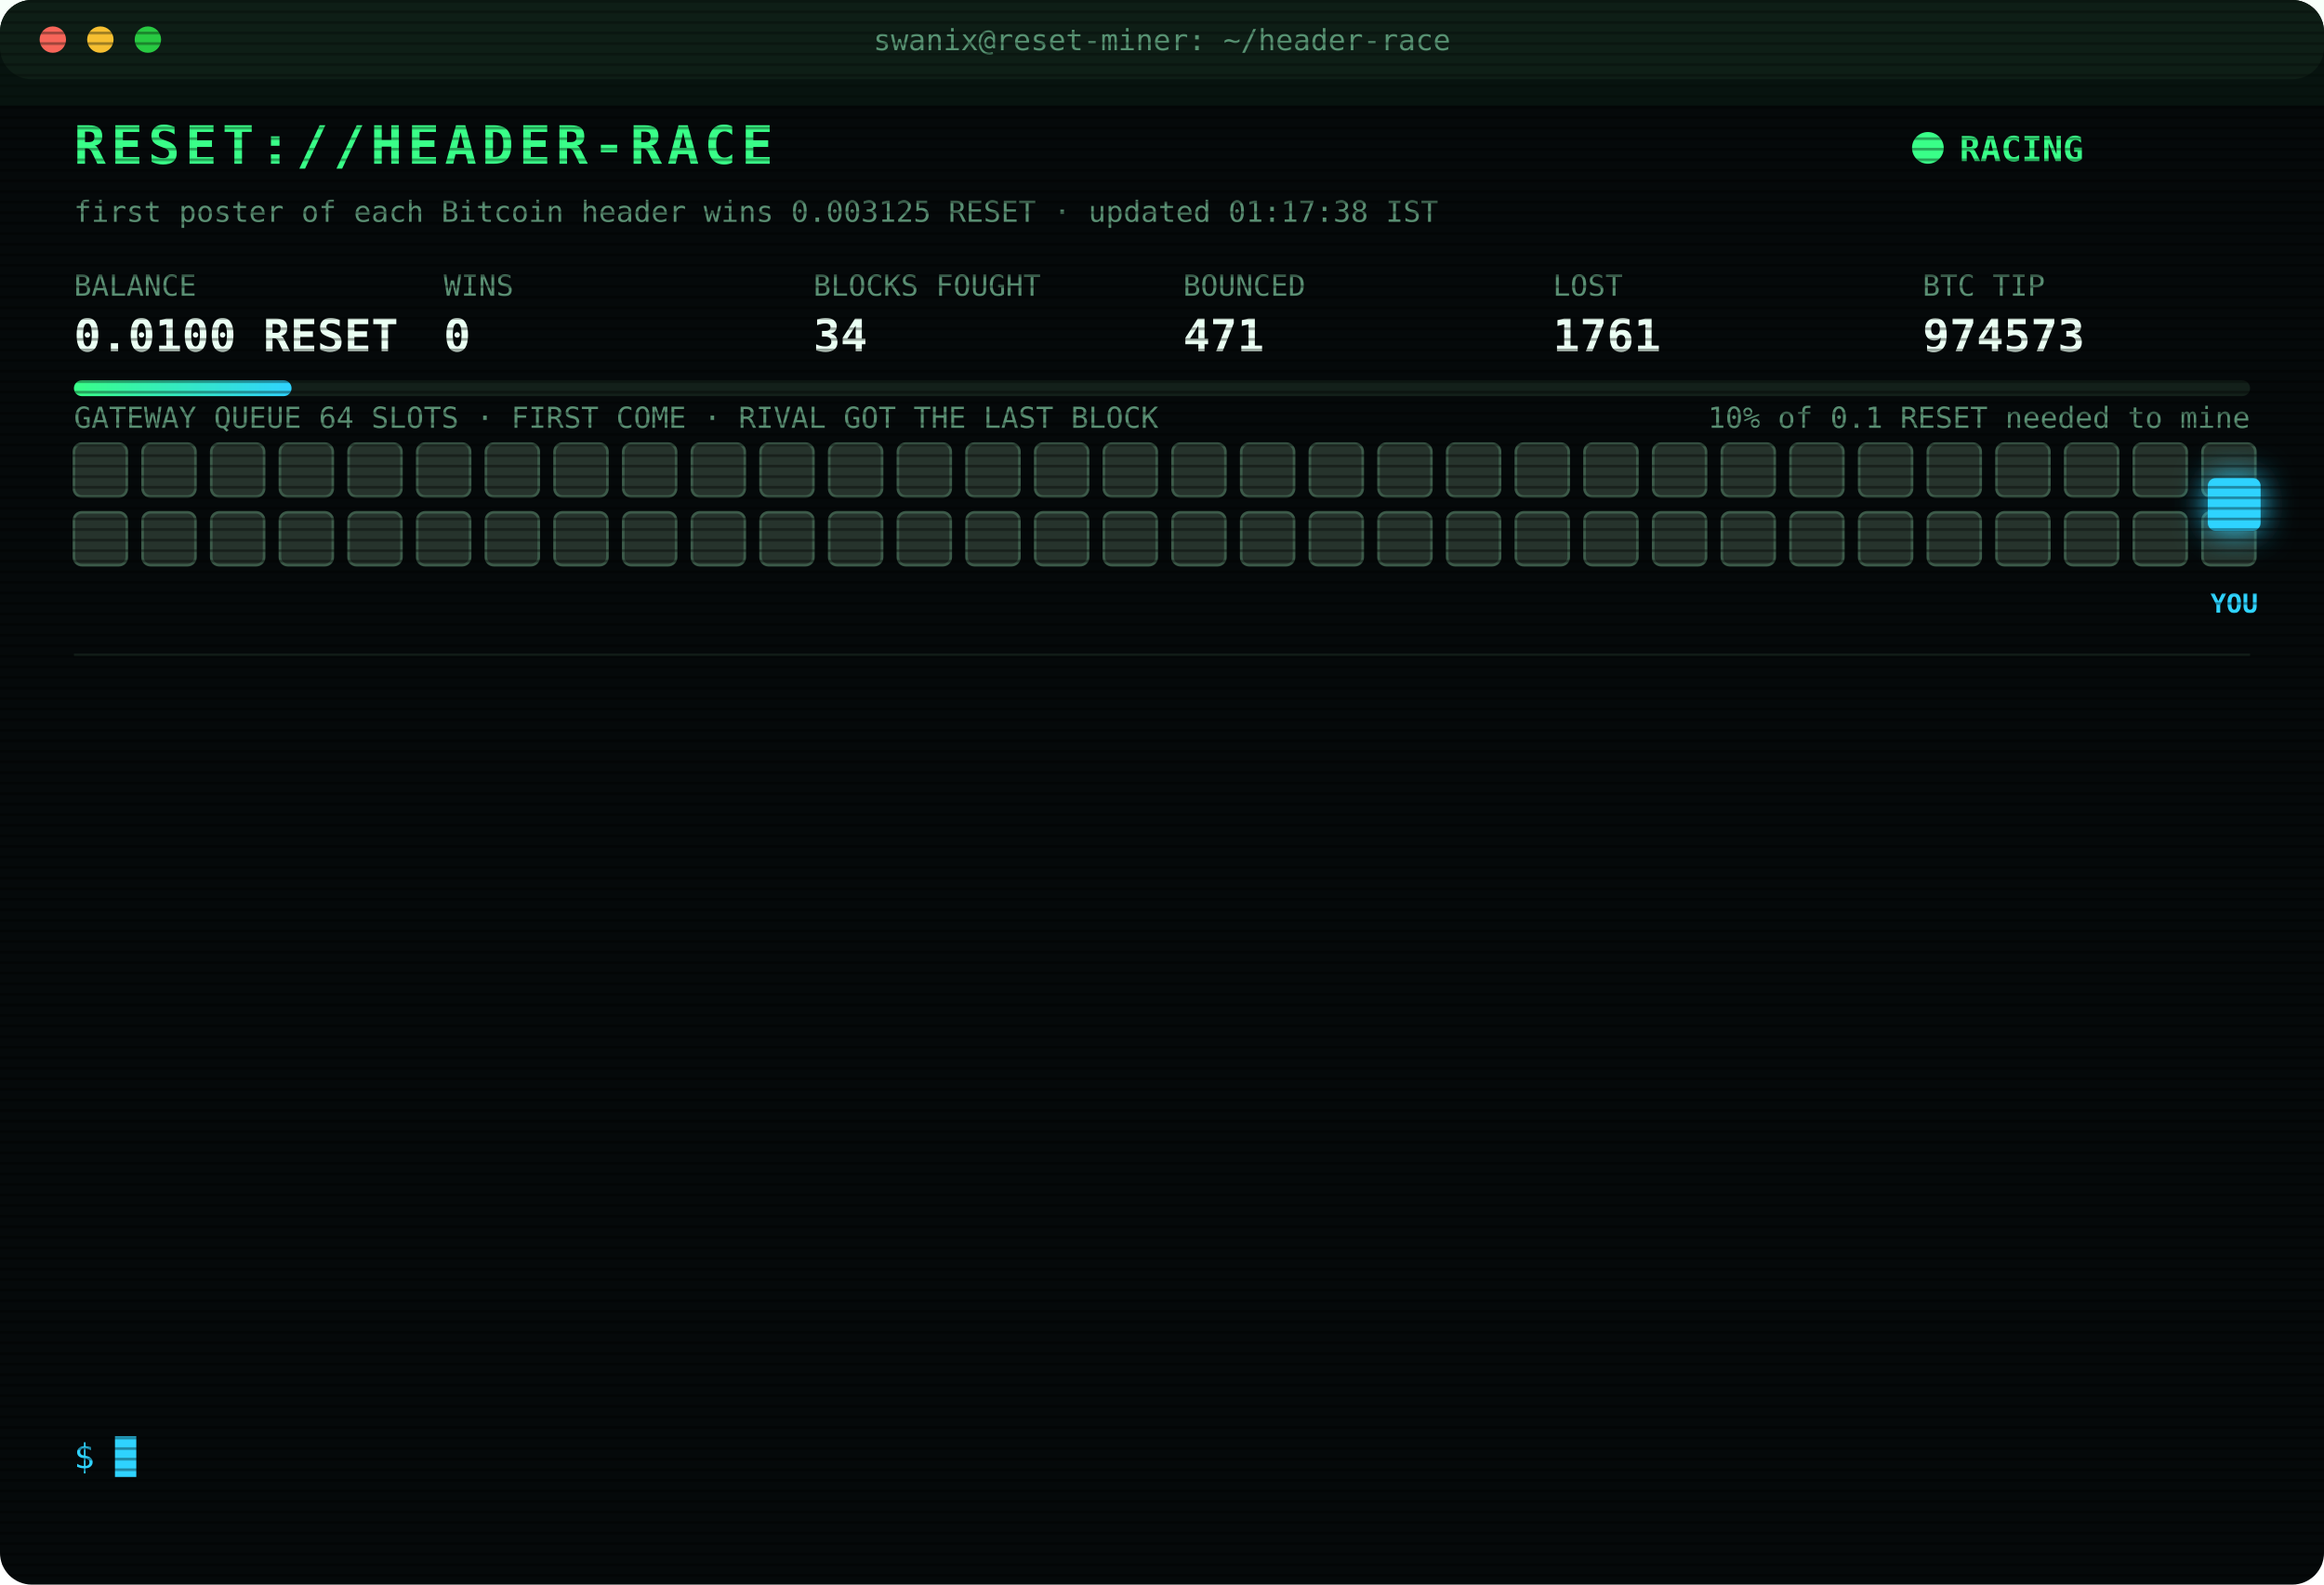
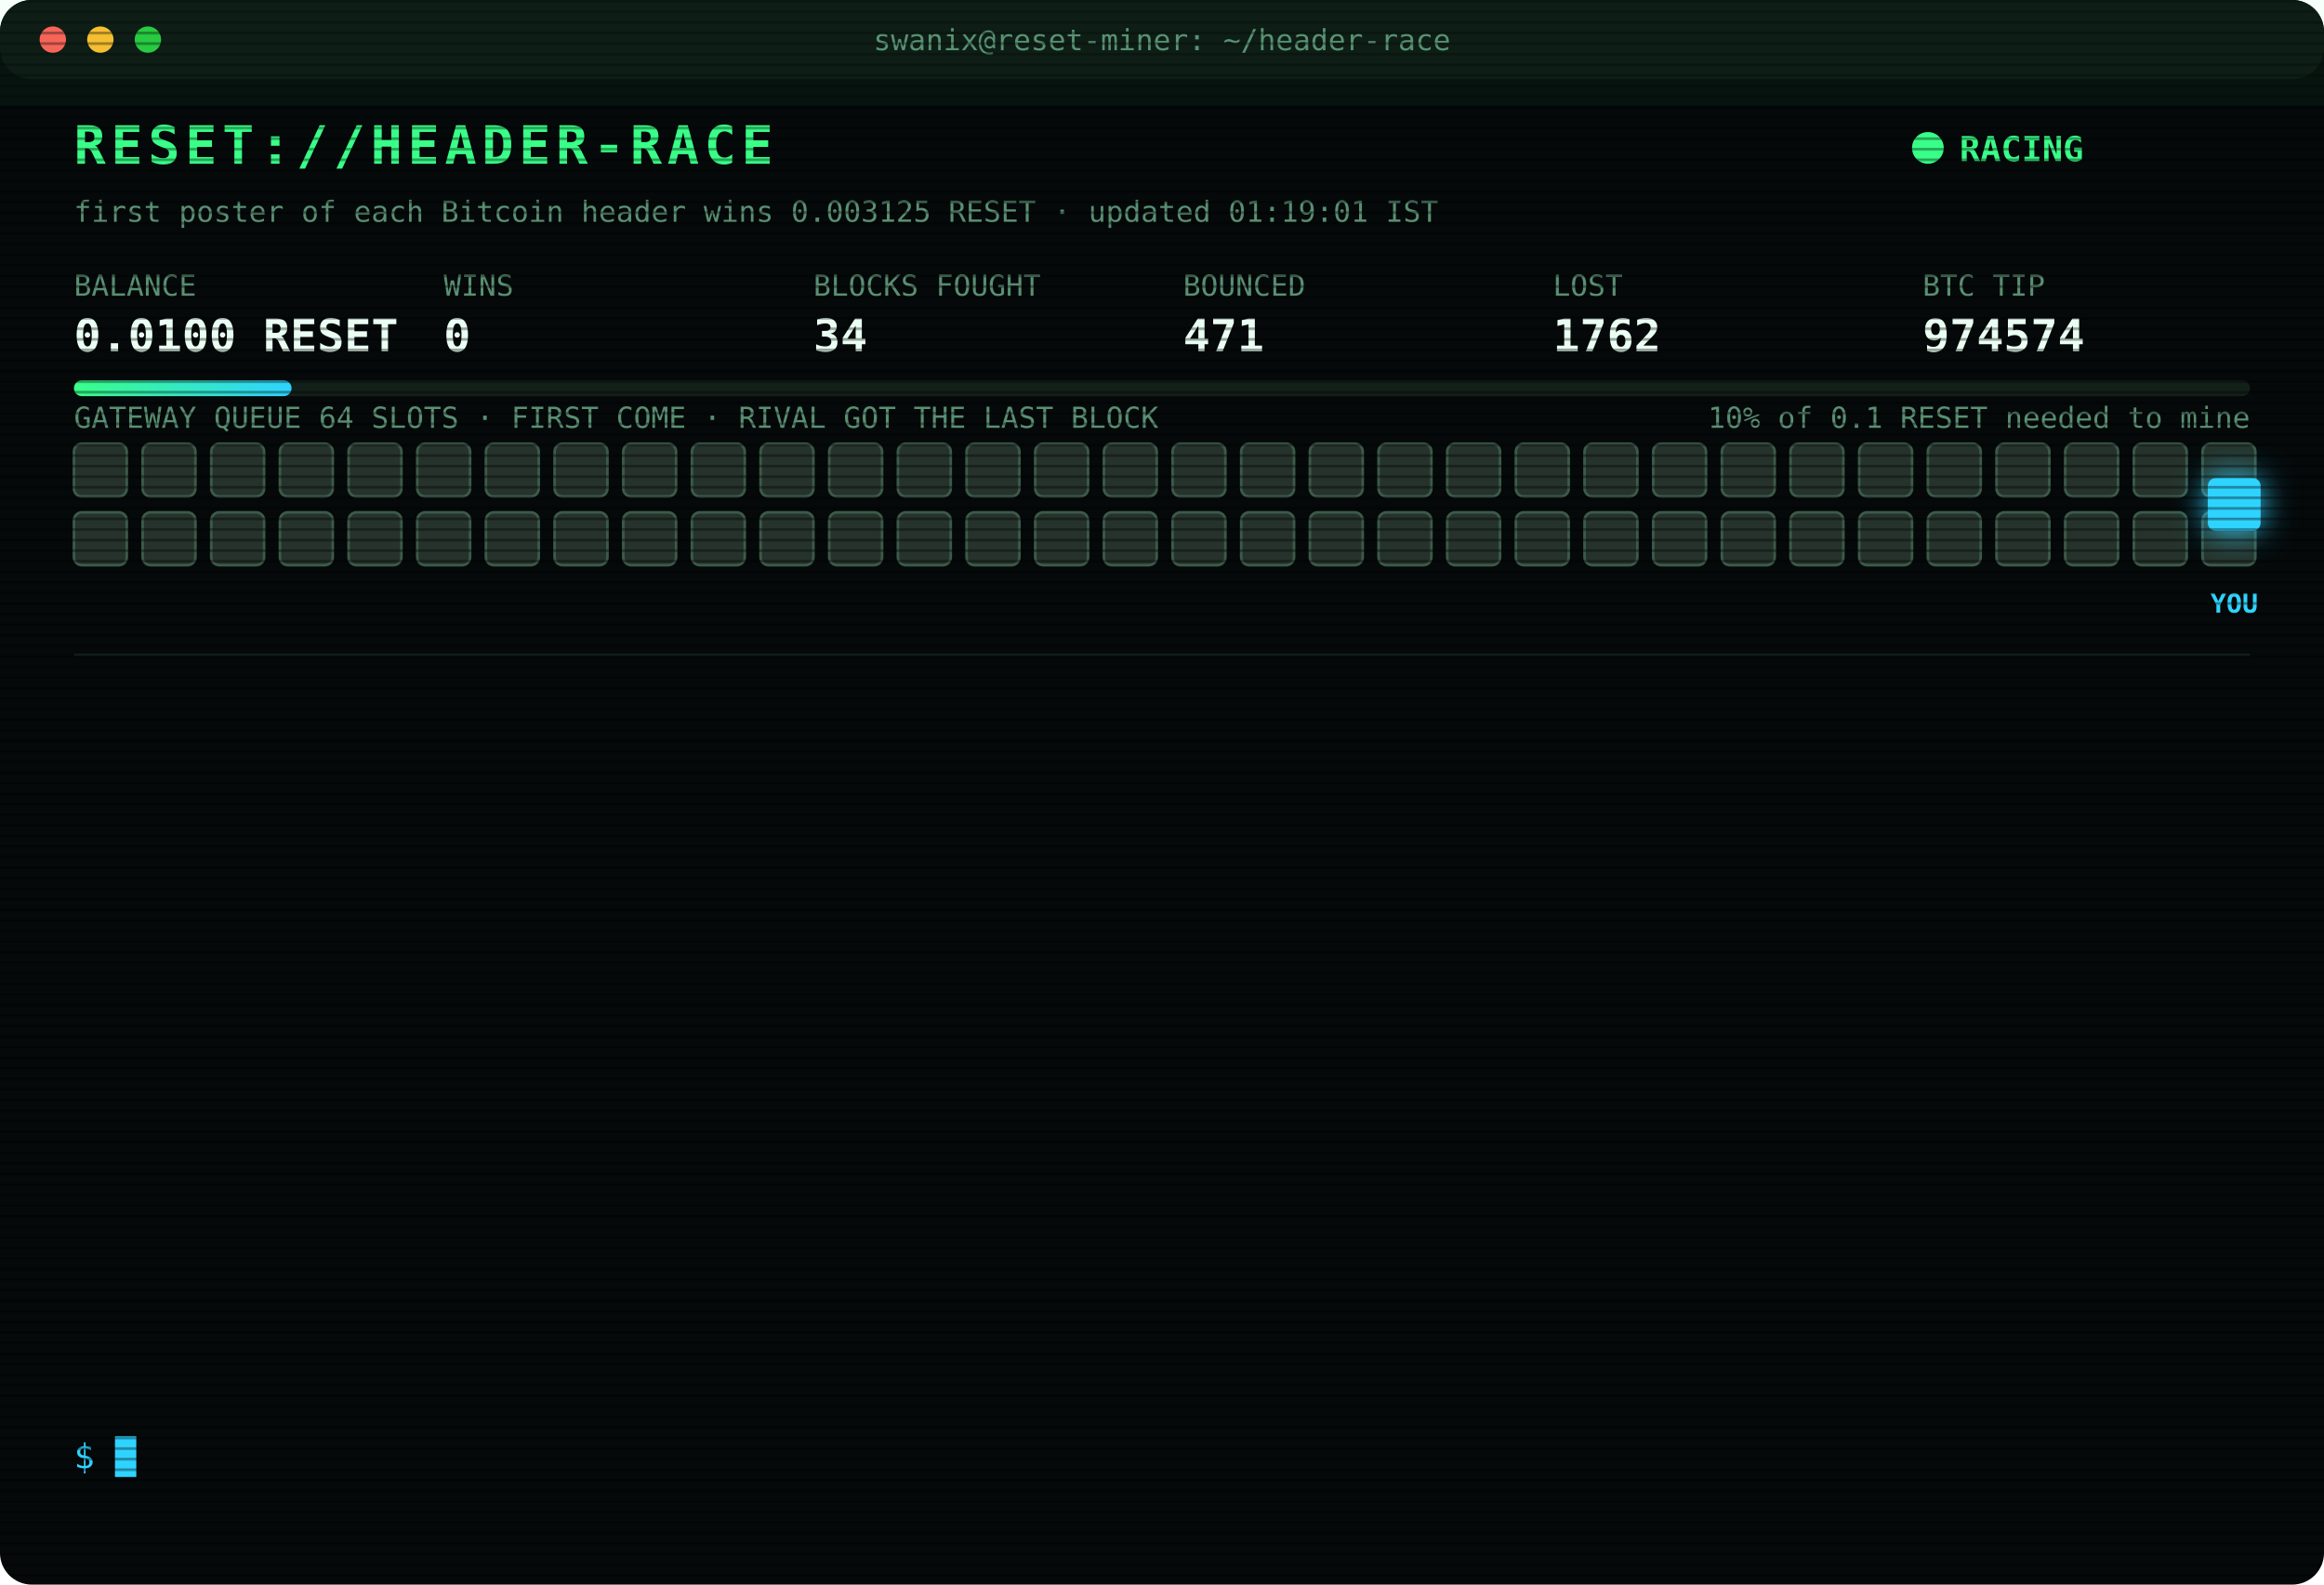
<svg xmlns="http://www.w3.org/2000/svg" width="880" height="600" viewBox="0 0 880 600" font-family="ui-monospace,SFMono-Regular,Menlo,Consolas,monospace">
  <style>
text{font-size:13px;fill:#7CFFB2}
.title{font-size:20px;font-weight:700;fill:#39FF88;letter-spacing:2px;animation:glitch 3s infinite steps(1)}
.sub{fill:#2fd3ff}.k{fill:#5a8f73;font-size:11px}.v{font-size:17px;font-weight:700;fill:#eafff3}
.ts{fill:#3f6b56}.boot{fill:#2fd3ff}.dim{fill:#5a8f73}.bad{fill:#ff4d6d}.warn{fill:#ffd23f}.mag{fill:#ff5cf0}.win{fill:#39FF88;font-weight:700}
.tag{font-size:10px;fill:#2fd3ff;font-weight:700}
.rival{fill:#26332c;stroke:#3c5a49;animation:jam 1.2s infinite alternate}
.idle{fill:#141c18;stroke:#22302a;animation:breathe 4s infinite}
.me{fill:#2fd3ff;filter:drop-shadow(0 0 6px #2fd3ff)}
.hover{animation:nudge 1.1s infinite ease-in-out}.bounce{animation:kick 1.4s infinite}
.ln{opacity:0;animation:in .4s forwards}
.cur{animation:blink 1s infinite steps(1)}
.scan{animation:scan 6s infinite linear}
.led{animation:blink 1.4s infinite}
@keyframes in{from{opacity:0;transform:translateX(-6px)}to{opacity:1;transform:none}}
@keyframes blink{50%{opacity:0}}
@keyframes jam{to{fill:#33463b}}
@keyframes breathe{50%{opacity:.4}}
@keyframes nudge{50%{transform:translateX(-10px)}}
@keyframes kick{0%,100%{transform:none}30%{transform:translateX(-14px)}55%{transform:translateX(10px) translateY(-6px)}}
@keyframes glitch{0%,92%{transform:none}93%{transform:translateX(2px);fill:#ff4d6d}95%{transform:translateX(-2px);fill:#2fd3ff}97%{transform:none}}
@keyframes scan{from{transform:translateY(-40px)}to{transform:translateY(600px)}}
</style>
  <defs>
    <pattern id="sl" width="4" height="4" patternUnits="userSpaceOnUse">
      <rect width="4" height="1" fill="#000" opacity=".35" />
    </pattern>
    <linearGradient id="bar">
      <stop offset="0" stop-color="#39FF88" />
      <stop offset="1" stop-color="#2fd3ff" />
    </linearGradient>
  </defs>
  <rect width="880" height="600" rx="12" fill="#05090a" />
  <rect width="880" height="30" rx="12" fill="#0d1512" />
  <circle cx="20" cy="15" r="5" fill="#ff5f57" />
  <circle cx="38" cy="15" r="5" fill="#febc2e" />
  <circle cx="56" cy="15" r="5" fill="#28c840" />
  <text x="440" y="19" text-anchor="middle" class="k">swanix@reset-miner: ~/header-race</text>
  <text x="28" y="62" class="title">RESET://HEADER-RACE</text>
  <circle class="led" cx="730" cy="56" r="6" fill="#39FF88" />
  <text x="742" y="61" class="win">RACING</text>
-   <text x="28" y="84" class="k">first poster of each Bitcoin header wins 0.003125 RESET · updated 01:17:38 IST</text>
+   <text x="28" y="84" class="k">first poster of each Bitcoin header wins 0.003125 RESET · updated 01:19:01 IST</text>
  <text x="28" y="112" class="k">BALANCE</text>
  <text x="28" y="133" class="v">0.0100 RESET</text>
  <text x="168" y="112" class="k">WINS</text>
  <text x="168" y="133" class="v">0</text>
  <text x="308" y="112" class="k">BLOCKS FOUGHT</text>
  <text x="308" y="133" class="v">34</text>
  <text x="448" y="112" class="k">BOUNCED</text>
  <text x="448" y="133" class="v">471</text>
  <text x="588" y="112" class="k">LOST</text>
-   <text x="588" y="133" class="v">1761</text>
+   <text x="588" y="133" class="v">1762</text>
  <text x="728" y="112" class="k">BTC TIP</text>
-   <text x="728" y="133" class="v">974573</text>
+   <text x="728" y="133" class="v">974574</text>
  <rect x="28" y="144" width="824" height="6" rx="3" fill="#13201a" />
  <rect x="28" y="144" width="82.4" height="6" rx="3" fill="url(#bar)" />
  <text x="852" y="162" text-anchor="end" class="k">10% of 0.1 RESET needed to mine</text>
  <text x="28" y="162" class="k">GATEWAY QUEUE 64 SLOTS · FIRST COME · RIVAL GOT THE LAST BLOCK</text>
  <rect class="rival" x="28" y="168" width="20" height="20" rx="3" style="animation-delay:0.00s" />
  <rect class="rival" x="54" y="168" width="20" height="20" rx="3" style="animation-delay:0.05s" />
  <rect class="rival" x="80" y="168" width="20" height="20" rx="3" style="animation-delay:0.10s" />
  <rect class="rival" x="106" y="168" width="20" height="20" rx="3" style="animation-delay:0.15s" />
  <rect class="rival" x="132" y="168" width="20" height="20" rx="3" style="animation-delay:0.20s" />
  <rect class="rival" x="158" y="168" width="20" height="20" rx="3" style="animation-delay:0.25s" />
  <rect class="rival" x="184" y="168" width="20" height="20" rx="3" style="animation-delay:0.30s" />
  <rect class="rival" x="210" y="168" width="20" height="20" rx="3" style="animation-delay:0.35s" />
  <rect class="rival" x="236" y="168" width="20" height="20" rx="3" style="animation-delay:0.40s" />
  <rect class="rival" x="262" y="168" width="20" height="20" rx="3" style="animation-delay:0.45s" />
  <rect class="rival" x="288" y="168" width="20" height="20" rx="3" style="animation-delay:0.50s" />
  <rect class="rival" x="314" y="168" width="20" height="20" rx="3" style="animation-delay:0.55s" />
  <rect class="rival" x="340" y="168" width="20" height="20" rx="3" style="animation-delay:0.60s" />
  <rect class="rival" x="366" y="168" width="20" height="20" rx="3" style="animation-delay:0.65s" />
  <rect class="rival" x="392" y="168" width="20" height="20" rx="3" style="animation-delay:0.70s" />
  <rect class="rival" x="418" y="168" width="20" height="20" rx="3" style="animation-delay:0.75s" />
  <rect class="rival" x="444" y="168" width="20" height="20" rx="3" style="animation-delay:0.80s" />
  <rect class="rival" x="470" y="168" width="20" height="20" rx="3" style="animation-delay:0.85s" />
  <rect class="rival" x="496" y="168" width="20" height="20" rx="3" style="animation-delay:0.90s" />
  <rect class="rival" x="522" y="168" width="20" height="20" rx="3" style="animation-delay:0.95s" />
  <rect class="rival" x="548" y="168" width="20" height="20" rx="3" style="animation-delay:1.00s" />
  <rect class="rival" x="574" y="168" width="20" height="20" rx="3" style="animation-delay:1.05s" />
  <rect class="rival" x="600" y="168" width="20" height="20" rx="3" style="animation-delay:1.10s" />
  <rect class="rival" x="626" y="168" width="20" height="20" rx="3" style="animation-delay:1.15s" />
  <rect class="rival" x="652" y="168" width="20" height="20" rx="3" style="animation-delay:1.20s" />
  <rect class="rival" x="678" y="168" width="20" height="20" rx="3" style="animation-delay:1.25s" />
  <rect class="rival" x="704" y="168" width="20" height="20" rx="3" style="animation-delay:1.30s" />
  <rect class="rival" x="730" y="168" width="20" height="20" rx="3" style="animation-delay:1.35s" />
  <rect class="rival" x="756" y="168" width="20" height="20" rx="3" style="animation-delay:1.40s" />
  <rect class="rival" x="782" y="168" width="20" height="20" rx="3" style="animation-delay:1.45s" />
  <rect class="rival" x="808" y="168" width="20" height="20" rx="3" style="animation-delay:1.50s" />
  <rect class="rival" x="834" y="168" width="20" height="20" rx="3" style="animation-delay:1.55s" />
  <rect class="rival" x="28" y="194" width="20" height="20" rx="3" style="animation-delay:1.60s" />
  <rect class="rival" x="54" y="194" width="20" height="20" rx="3" style="animation-delay:1.65s" />
  <rect class="rival" x="80" y="194" width="20" height="20" rx="3" style="animation-delay:1.70s" />
  <rect class="rival" x="106" y="194" width="20" height="20" rx="3" style="animation-delay:1.75s" />
  <rect class="rival" x="132" y="194" width="20" height="20" rx="3" style="animation-delay:1.80s" />
  <rect class="rival" x="158" y="194" width="20" height="20" rx="3" style="animation-delay:1.85s" />
  <rect class="rival" x="184" y="194" width="20" height="20" rx="3" style="animation-delay:1.90s" />
  <rect class="rival" x="210" y="194" width="20" height="20" rx="3" style="animation-delay:1.95s" />
  <rect class="rival" x="236" y="194" width="20" height="20" rx="3" style="animation-delay:2.00s" />
  <rect class="rival" x="262" y="194" width="20" height="20" rx="3" style="animation-delay:2.05s" />
  <rect class="rival" x="288" y="194" width="20" height="20" rx="3" style="animation-delay:2.10s" />
  <rect class="rival" x="314" y="194" width="20" height="20" rx="3" style="animation-delay:2.15s" />
  <rect class="rival" x="340" y="194" width="20" height="20" rx="3" style="animation-delay:2.20s" />
  <rect class="rival" x="366" y="194" width="20" height="20" rx="3" style="animation-delay:2.25s" />
  <rect class="rival" x="392" y="194" width="20" height="20" rx="3" style="animation-delay:2.30s" />
  <rect class="rival" x="418" y="194" width="20" height="20" rx="3" style="animation-delay:2.35s" />
  <rect class="rival" x="444" y="194" width="20" height="20" rx="3" style="animation-delay:2.40s" />
  <rect class="rival" x="470" y="194" width="20" height="20" rx="3" style="animation-delay:2.45s" />
  <rect class="rival" x="496" y="194" width="20" height="20" rx="3" style="animation-delay:2.50s" />
  <rect class="rival" x="522" y="194" width="20" height="20" rx="3" style="animation-delay:2.55s" />
  <rect class="rival" x="548" y="194" width="20" height="20" rx="3" style="animation-delay:2.60s" />
  <rect class="rival" x="574" y="194" width="20" height="20" rx="3" style="animation-delay:2.65s" />
  <rect class="rival" x="600" y="194" width="20" height="20" rx="3" style="animation-delay:2.70s" />
  <rect class="rival" x="626" y="194" width="20" height="20" rx="3" style="animation-delay:2.75s" />
  <rect class="rival" x="652" y="194" width="20" height="20" rx="3" style="animation-delay:2.80s" />
  <rect class="rival" x="678" y="194" width="20" height="20" rx="3" style="animation-delay:2.85s" />
  <rect class="rival" x="704" y="194" width="20" height="20" rx="3" style="animation-delay:2.90s" />
  <rect class="rival" x="730" y="194" width="20" height="20" rx="3" style="animation-delay:2.95s" />
  <rect class="rival" x="756" y="194" width="20" height="20" rx="3" style="animation-delay:3.00s" />
  <rect class="rival" x="782" y="194" width="20" height="20" rx="3" style="animation-delay:3.05s" />
  <rect class="rival" x="808" y="194" width="20" height="20" rx="3" style="animation-delay:3.10s" />
  <rect class="rival" x="834" y="194" width="20" height="20" rx="3" style="animation-delay:3.15s" />
  <g class="hover">
    <rect class="me" x="836" y="181" width="20" height="20" rx="3" />
    <text class="tag" x="846" y="232" text-anchor="middle">YOU</text>
  </g>
  <line x1="28" x2="852" y1="248" y2="248" stroke="#13201a" />
  <g class="ln" style="animation-delay:0.40s">
-     <text x="28" y="270" class="ts">23:52:05</text>
-     <text x="104" y="270" class="bad">[LOST] #974562 taken by a rival miner</text>
+     <text x="28" y="270" class="ts">00:04:44</text>
+     <text x="104" y="270" class="bad">[LOST] #974563 taken by a rival miner</text>
  </g>
  <g class="ln" style="animation-delay:0.65s">
-     <text x="28" y="292" class="ts">00:04:44</text>
-     <text x="104" y="292" class="bad">[LOST] #974563 taken by a rival miner</text>
+     <text x="28" y="292" class="ts">00:06:02</text>
+     <text x="104" y="292" class="bad">[LOST] #974564 taken by a rival miner</text>
  </g>
  <g class="ln" style="animation-delay:0.90s">
-     <text x="28" y="314" class="ts">00:06:02</text>
-     <text x="104" y="314" class="bad">[LOST] #974564 taken by a rival miner</text>
+     <text x="28" y="314" class="ts">00:08:46</text>
+     <text x="104" y="314" class="bad">[LOST] #974565 taken by a rival miner</text>
  </g>
  <g class="ln" style="animation-delay:1.15s">
-     <text x="28" y="336" class="ts">00:08:46</text>
-     <text x="104" y="336" class="bad">[LOST] #974565 taken by a rival miner</text>
+     <text x="28" y="336" class="ts">00:10:48</text>
+     <text x="104" y="336" class="dim">[STINT END] calls 798 · wins 0</text>
  </g>
  <g class="ln" style="animation-delay:1.40s">
-     <text x="28" y="358" class="ts">00:10:48</text>
-     <text x="104" y="358" class="dim">[STINT END] calls 798 · wins 0</text>
+     <text x="28" y="358" class="ts">00:15:30</text>
+     <text x="104" y="358" class="boot">[BOOT] racer v3 online · 3 feeds · stint 340m</text>
  </g>
  <g class="ln" style="animation-delay:1.65s">
-     <text x="28" y="380" class="ts">00:15:30</text>
-     <text x="104" y="380" class="boot">[BOOT] racer v3 online · 3 feeds · stint 340m</text>
+     <text x="28" y="380" class="ts">00:17:49</text>
+     <text x="104" y="380" class="bad">[LOST] #974566 taken by a rival miner</text>
  </g>
  <g class="ln" style="animation-delay:1.90s">
-     <text x="28" y="402" class="ts">00:17:49</text>
-     <text x="104" y="402" class="bad">[LOST] #974566 taken by a rival miner</text>
+     <text x="28" y="402" class="ts">00:25:07</text>
+     <text x="104" y="402" class="bad">[LOST] #974567 taken by a rival miner</text>
  </g>
  <g class="ln" style="animation-delay:2.15s">
-     <text x="28" y="424" class="ts">00:25:07</text>
-     <text x="104" y="424" class="bad">[LOST] #974567 taken by a rival miner</text>
+     <text x="28" y="424" class="ts">00:37:45</text>
+     <text x="104" y="424" class="bad">[LOST] #974568 taken by a rival miner</text>
  </g>
  <g class="ln" style="animation-delay:2.40s">
-     <text x="28" y="446" class="ts">00:37:45</text>
-     <text x="104" y="446" class="bad">[LOST] #974568 taken by a rival miner</text>
+     <text x="28" y="446" class="ts">00:46:19</text>
+     <text x="104" y="446" class="bad">[LOST] #974569 taken by a rival miner</text>
  </g>
  <g class="ln" style="animation-delay:2.65s">
-     <text x="28" y="468" class="ts">00:46:19</text>
-     <text x="104" y="468" class="bad">[LOST] #974569 taken by a rival miner</text>
+     <text x="28" y="468" class="ts">01:02:48</text>
+     <text x="104" y="468" class="bad">[LOST] #974570 taken by a rival miner</text>
  </g>
  <g class="ln" style="animation-delay:2.90s">
-     <text x="28" y="490" class="ts">01:02:48</text>
-     <text x="104" y="490" class="bad">[LOST] #974570 taken by a rival miner</text>
+     <text x="28" y="490" class="ts">01:07:44</text>
+     <text x="104" y="490" class="bad">[LOST] #974571 taken by a rival miner</text>
  </g>
  <g class="ln" style="animation-delay:3.15s">
-     <text x="28" y="512" class="ts">01:07:44</text>
-     <text x="104" y="512" class="bad">[LOST] #974571 taken by a rival miner</text>
+     <text x="28" y="512" class="ts">01:17:38</text>
+     <text x="104" y="512" class="bad">[LOST] #974573 taken by a rival miner</text>
  </g>
  <g class="ln" style="animation-delay:3.40s">
-     <text x="28" y="534" class="ts">01:17:38</text>
-     <text x="104" y="534" class="bad">[LOST] #974573 taken by a rival miner</text>
+     <text x="28" y="534" class="ts">01:19:01</text>
+     <text x="104" y="534" class="bad">[LOST] #974574 taken by a rival miner</text>
  </g>
  <text x="28" y="556" class="sub">$ <tspan class="cur">█</tspan>
  </text>
  <rect width="880" height="600" rx="12" fill="url(#sl)" pointer-events="none" />
  <rect class="scan" width="880" height="40" fill="#39FF88" opacity=".04" />
</svg>
